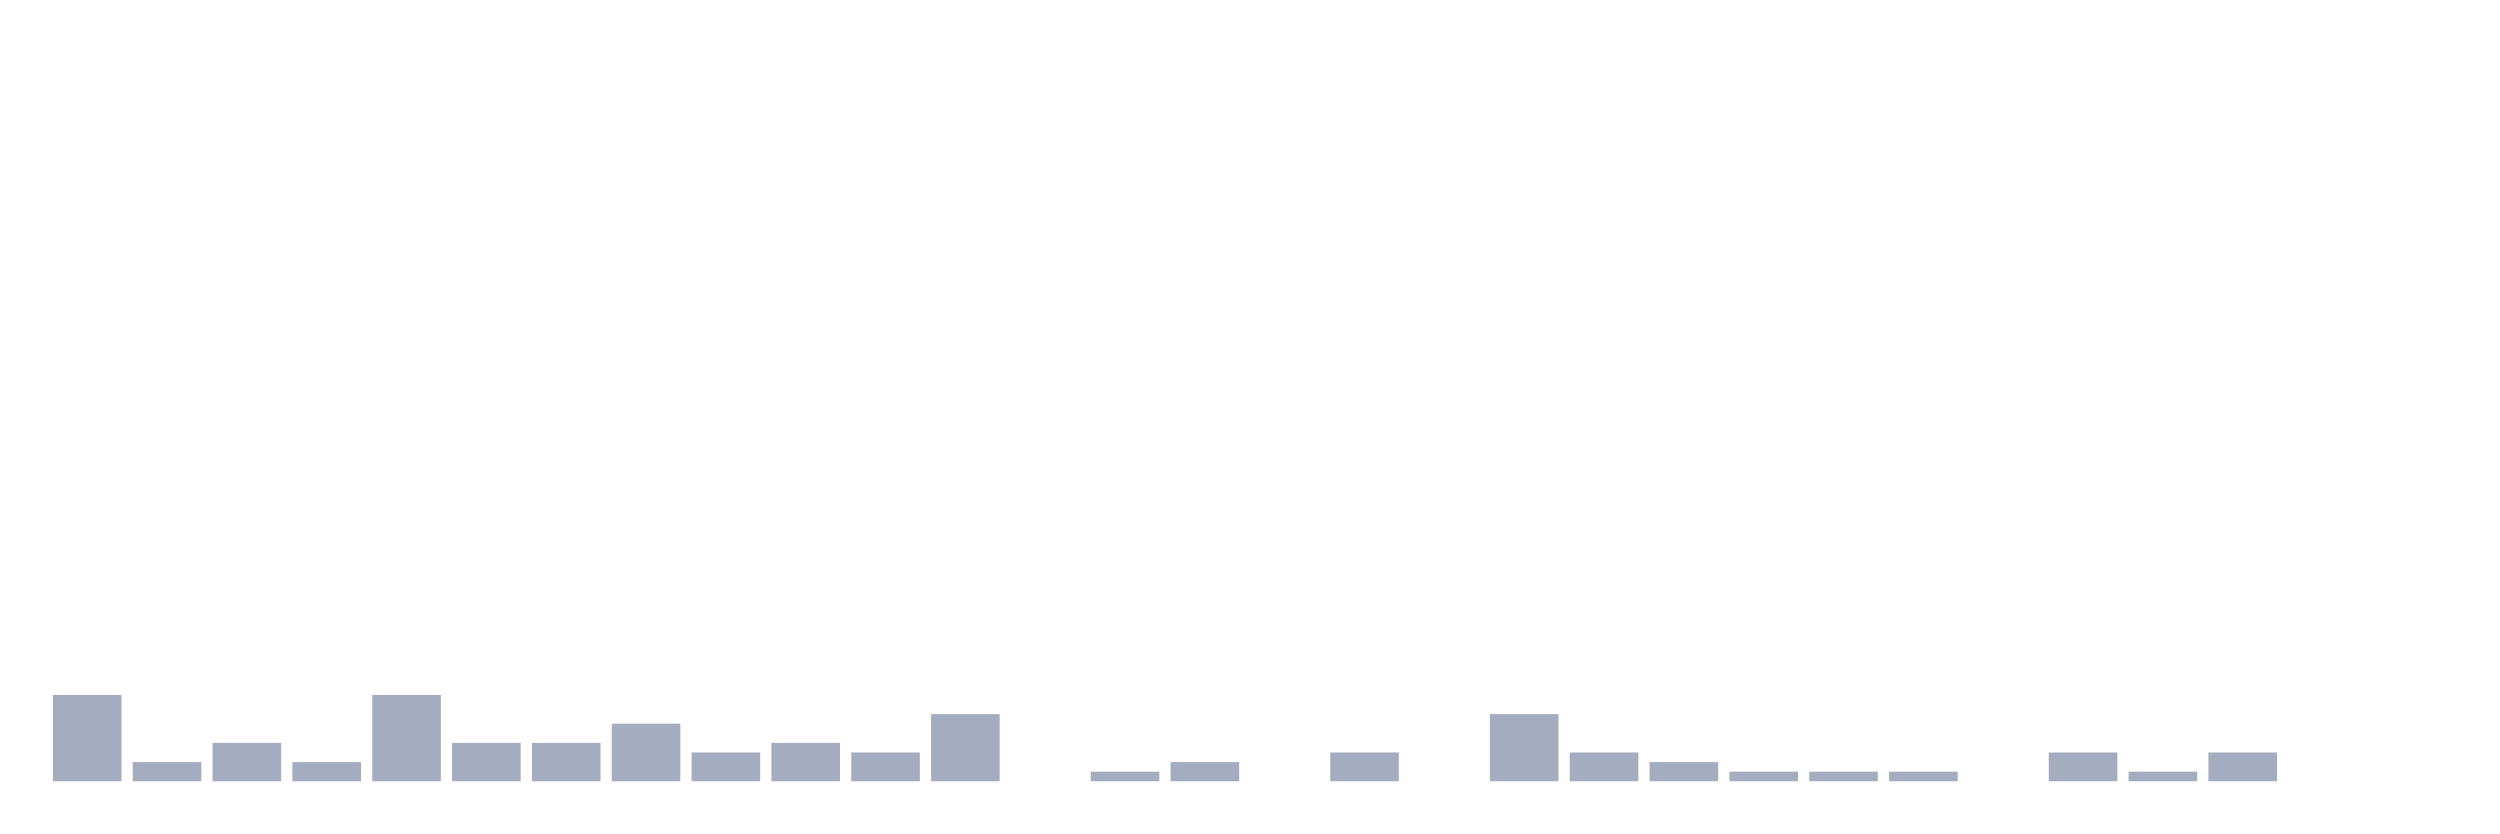
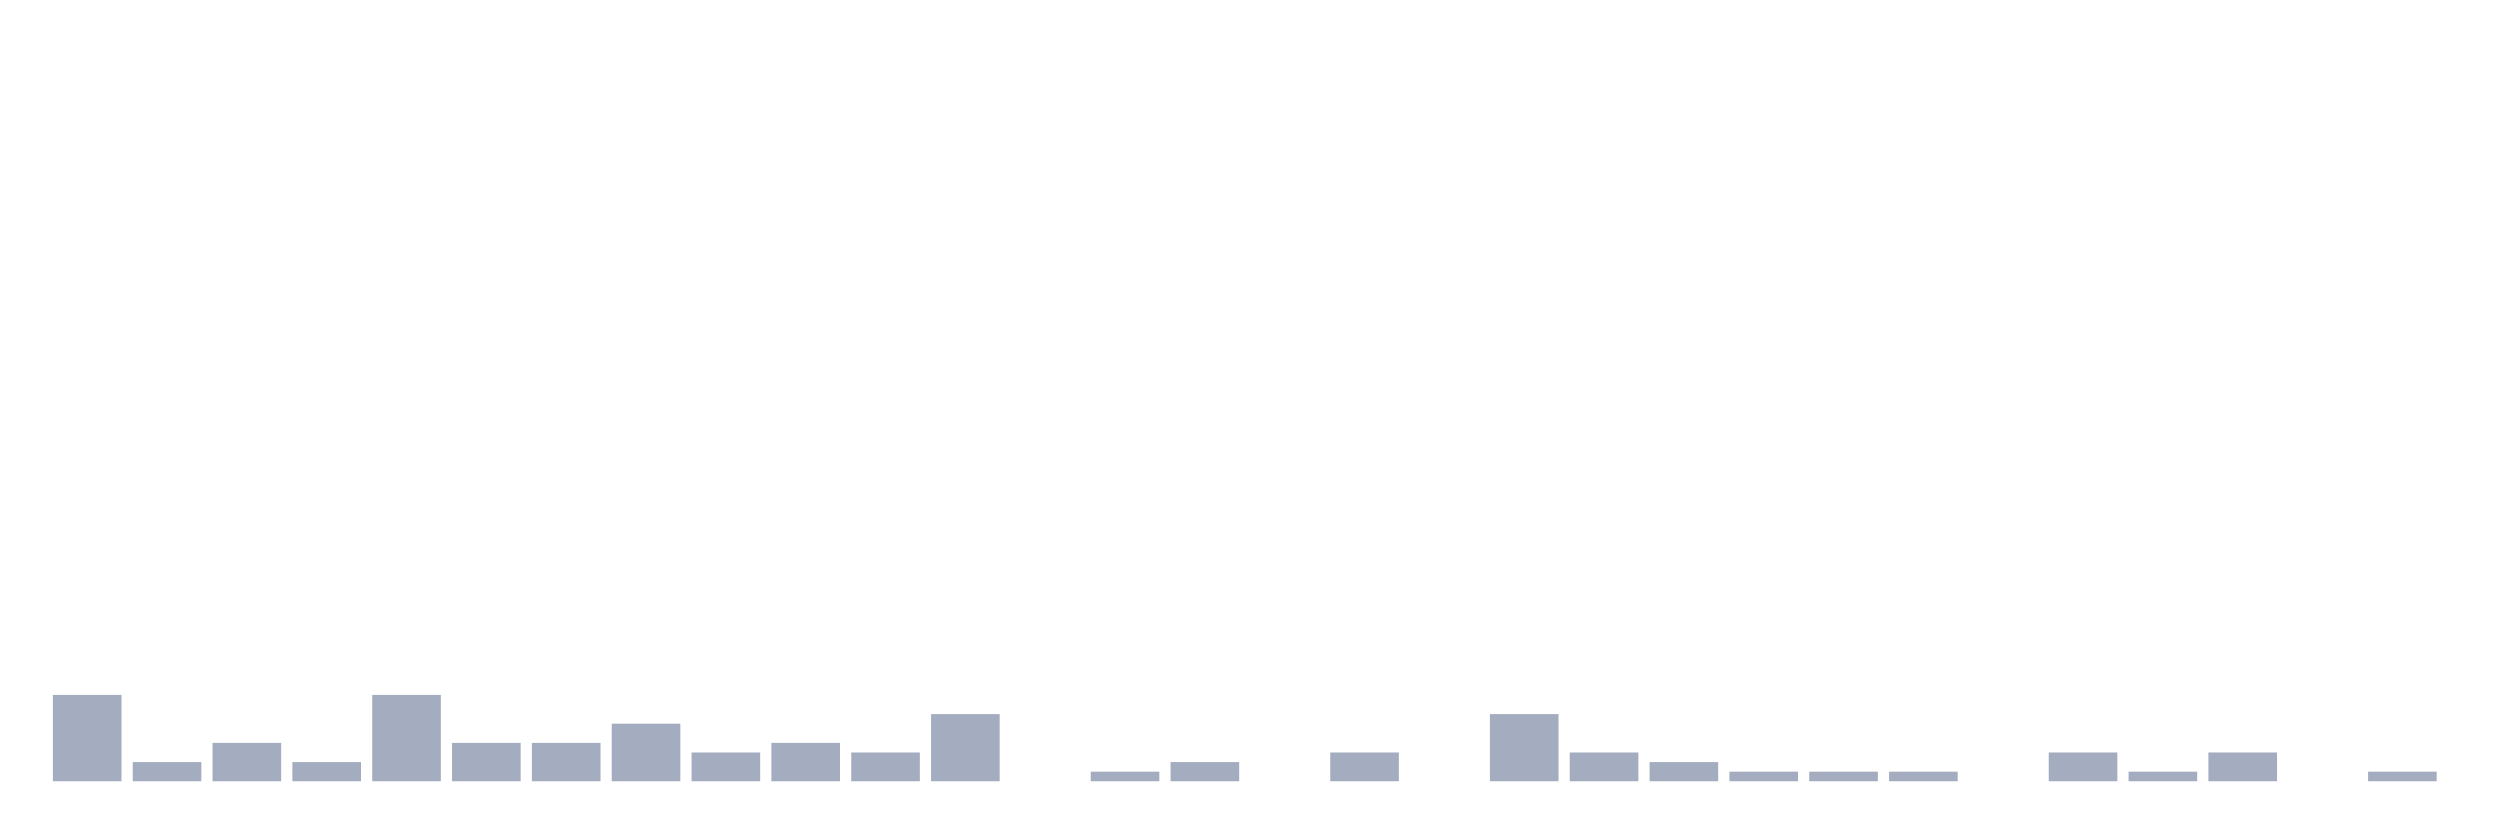
<svg xmlns="http://www.w3.org/2000/svg" viewBox="0 0 480 160">
  <g transform="translate(10,10)">
    <rect class="bar" x="0.153" width="13.175" y="123.421" height="16.579" fill="rgb(164,173,192)" />
    <rect class="bar" x="15.482" width="13.175" y="136.316" height="3.684" fill="rgb(164,173,192)" />
    <rect class="bar" x="30.81" width="13.175" y="132.632" height="7.368" fill="rgb(164,173,192)" />
    <rect class="bar" x="46.138" width="13.175" y="136.316" height="3.684" fill="rgb(164,173,192)" />
    <rect class="bar" x="61.466" width="13.175" y="123.421" height="16.579" fill="rgb(164,173,192)" />
    <rect class="bar" x="76.794" width="13.175" y="132.632" height="7.368" fill="rgb(164,173,192)" />
    <rect class="bar" x="92.123" width="13.175" y="132.632" height="7.368" fill="rgb(164,173,192)" />
    <rect class="bar" x="107.451" width="13.175" y="128.947" height="11.053" fill="rgb(164,173,192)" />
    <rect class="bar" x="122.779" width="13.175" y="134.474" height="5.526" fill="rgb(164,173,192)" />
    <rect class="bar" x="138.107" width="13.175" y="132.632" height="7.368" fill="rgb(164,173,192)" />
    <rect class="bar" x="153.436" width="13.175" y="134.474" height="5.526" fill="rgb(164,173,192)" />
    <rect class="bar" x="168.764" width="13.175" y="127.105" height="12.895" fill="rgb(164,173,192)" />
    <rect class="bar" x="184.092" width="13.175" y="140" height="0" fill="rgb(164,173,192)" />
    <rect class="bar" x="199.42" width="13.175" y="138.158" height="1.842" fill="rgb(164,173,192)" />
    <rect class="bar" x="214.748" width="13.175" y="136.316" height="3.684" fill="rgb(164,173,192)" />
    <rect class="bar" x="230.077" width="13.175" y="140" height="0" fill="rgb(164,173,192)" />
    <rect class="bar" x="245.405" width="13.175" y="134.474" height="5.526" fill="rgb(164,173,192)" />
    <rect class="bar" x="260.733" width="13.175" y="140" height="0" fill="rgb(164,173,192)" />
    <rect class="bar" x="276.061" width="13.175" y="127.105" height="12.895" fill="rgb(164,173,192)" />
    <rect class="bar" x="291.39" width="13.175" y="134.474" height="5.526" fill="rgb(164,173,192)" />
    <rect class="bar" x="306.718" width="13.175" y="136.316" height="3.684" fill="rgb(164,173,192)" />
    <rect class="bar" x="322.046" width="13.175" y="138.158" height="1.842" fill="rgb(164,173,192)" />
    <rect class="bar" x="337.374" width="13.175" y="138.158" height="1.842" fill="rgb(164,173,192)" />
    <rect class="bar" x="352.702" width="13.175" y="138.158" height="1.842" fill="rgb(164,173,192)" />
    <rect class="bar" x="368.031" width="13.175" y="140" height="0" fill="rgb(164,173,192)" />
    <rect class="bar" x="383.359" width="13.175" y="134.474" height="5.526" fill="rgb(164,173,192)" />
    <rect class="bar" x="398.687" width="13.175" y="138.158" height="1.842" fill="rgb(164,173,192)" />
    <rect class="bar" x="414.015" width="13.175" y="134.474" height="5.526" fill="rgb(164,173,192)" />
    <rect class="bar" x="429.344" width="13.175" y="140" height="0" fill="rgb(164,173,192)" />
-     <rect class="bar" x="444.672" width="13.175" y="140" height="0" fill="rgb(164,173,192)" />
+     <rect class="bar" x="444.672" width="13.175" y="138.158" height="1.842" fill="rgb(164,173,192)" />
  </g>
</svg>
